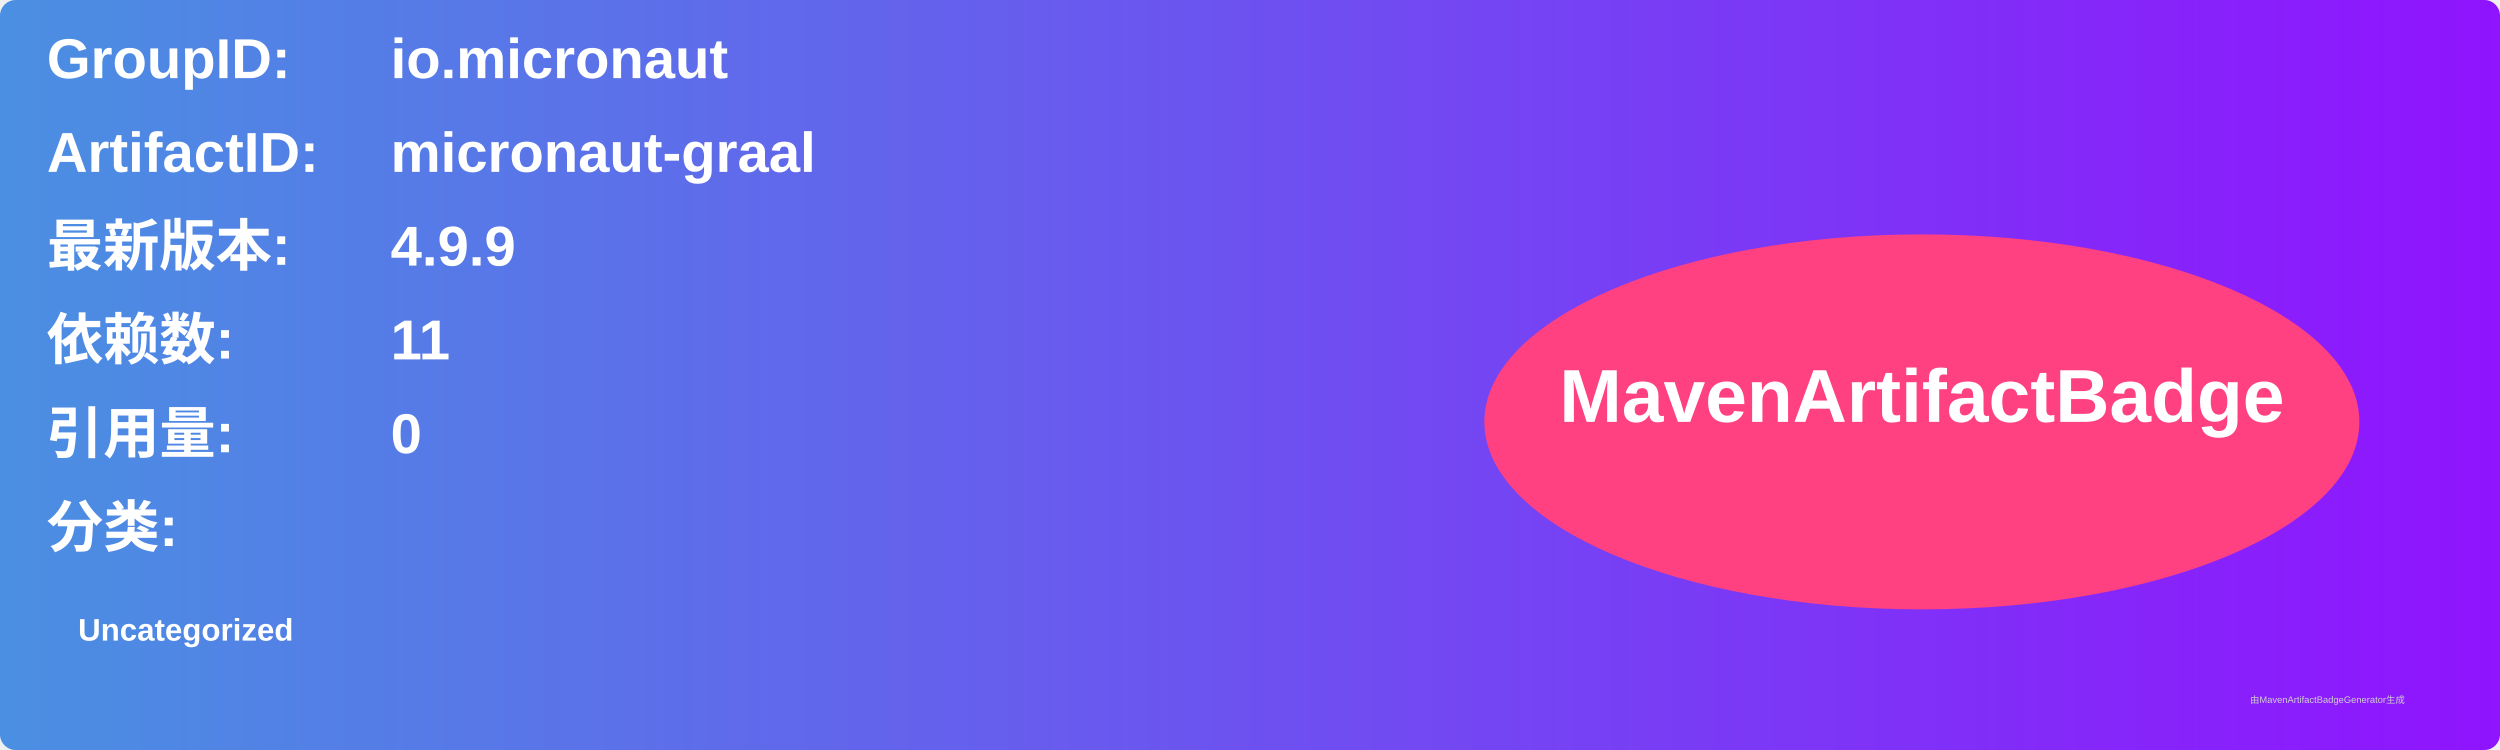
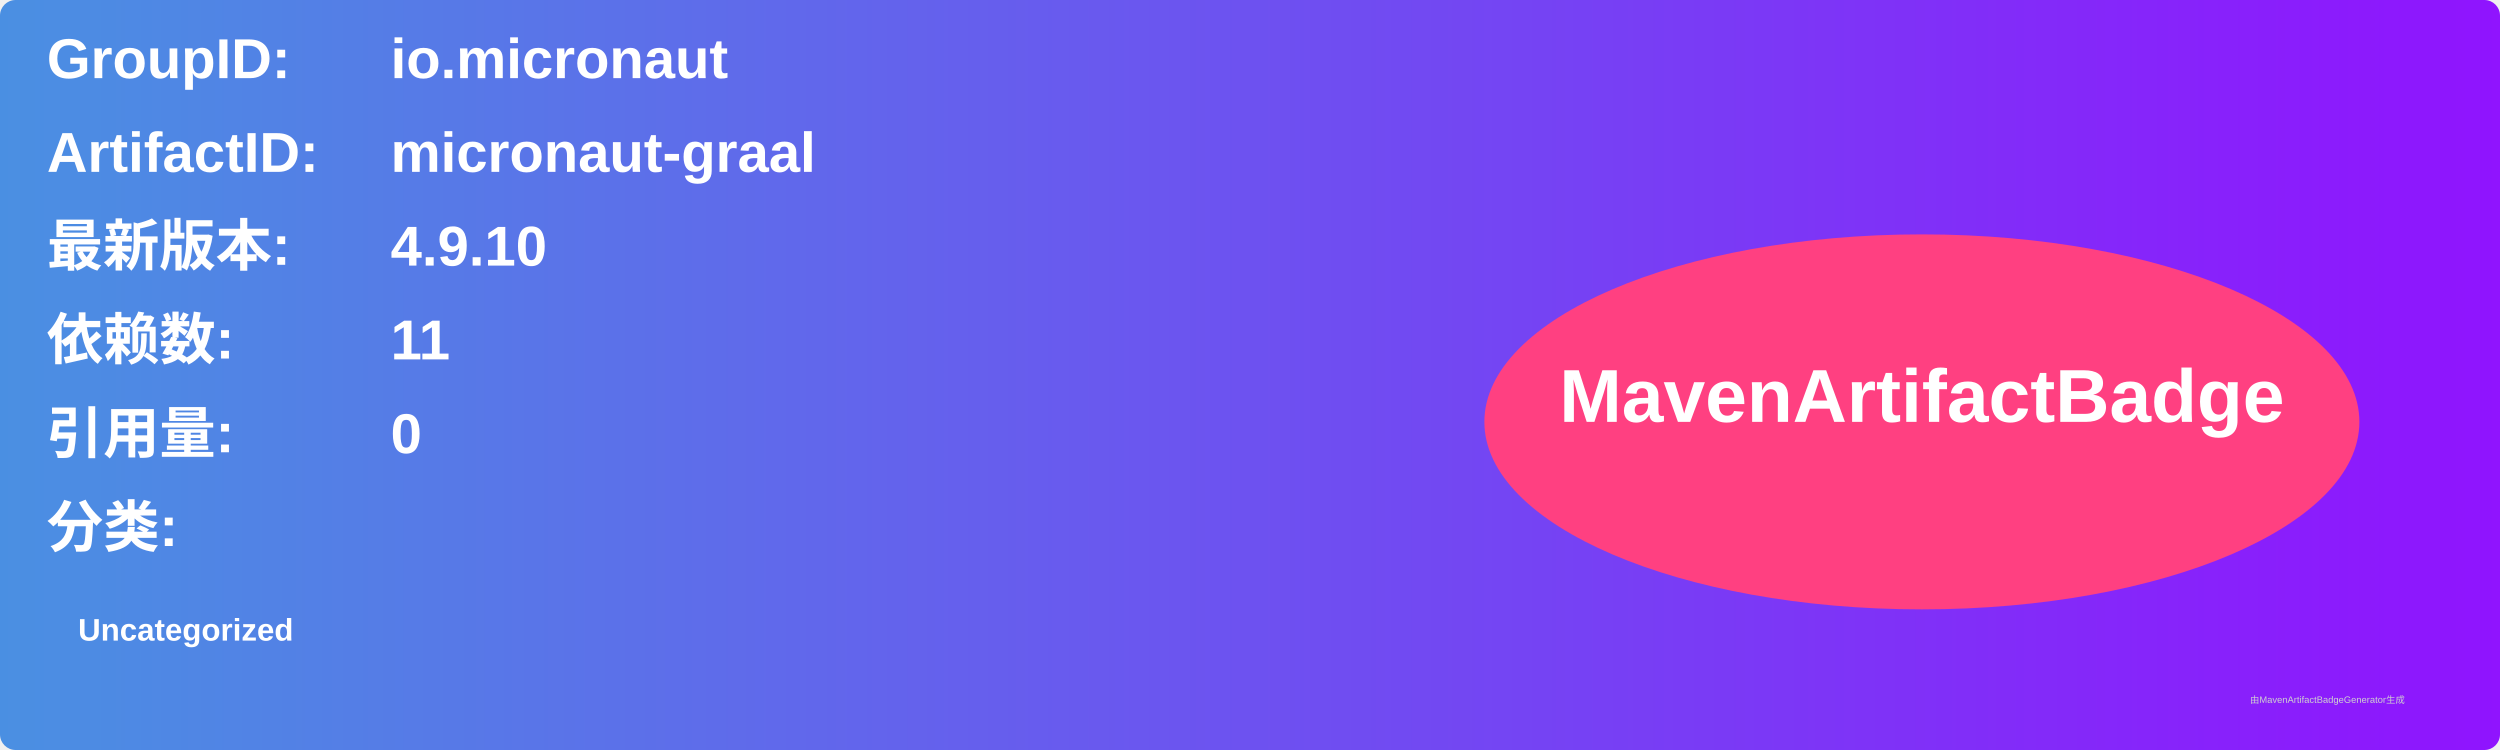
<svg xmlns="http://www.w3.org/2000/svg" width="800" height="240" viewBox="0 0 800 240">
  <linearGradient id="grad" x1="0%" y1="0%" x2="100%" y2="0%">
    <stop offset="0%" stop-color="#4a90e2" />
    <stop offset="100%" stop-color="#9013fe" />
  </linearGradient>
  <rect width="100%" height="100%" rx="5" ry="5" fill="url(#grad)" />
  <g transform="translate(15, 15)">
    <text x="0" y="10" font-family="Arial" font-size="18" fill="white" font-weight="bold" width="260">GroupID:</text>
    <text x="110" y="10" font-family="Arial" font-size="18" fill="white" font-weight="bold" width="460">io.micronaut</text>
    <text x="0" y="40" font-family="Arial" font-size="18" fill="white" font-weight="bold" width="260">ArtifactID:</text>
    <text x="110" y="40" font-family="Arial" font-size="18" fill="white" font-weight="bold" width="460">micronaut-graal</text>
    <text x="0" y="70" font-family="Arial" font-size="18" fill="white" font-weight="bold">最新版本:</text>
    <text x="110" y="70" font-family="Arial" font-size="18" fill="white" font-weight="bold">
-       <tspan font-weight="bold">4.9.9</tspan>
+       <tspan font-weight="bold">4.9.10</tspan>
    </text>
    <text x="0" y="100" font-family="Arial" font-size="18" fill="white" font-weight="bold">依赖数: </text>
    <text x="110" y="100" font-family="Arial" font-size="18" fill="white">
      <tspan font-weight="bold">11</tspan>
    </text>
    <text x="0" y="130" font-family="Arial" font-size="18" fill="white" font-weight="bold">引用量: </text>
    <text x="110" y="130" font-family="Arial" font-size="18" fill="white">
      <tspan font-weight="bold">0</tspan>
    </text>
    <text x="0" y="160" font-family="Arial" font-size="18" fill="white" font-weight="bold">分类:</text>
    <text x="10" y="190" font-family="Arial" font-size="10" fill="white">
      <tspan font-weight="bold">Uncategorized</tspan>
    </text>
    <ellipse cx="600" cy="120" rx="140" ry="60" fill="#ff4081" />
    <text x="600" y="120" text-anchor="middle" font-family="Arial" font-size="24" fill="white" font-weight="bold">MavenArtifactBadge</text>
  </g>
  <text x="720" y="225" font-family="Arial" font-size="3" fill="#d0d0d0">由MavenArtifactBadgeGenerator生成</text>
</svg>
